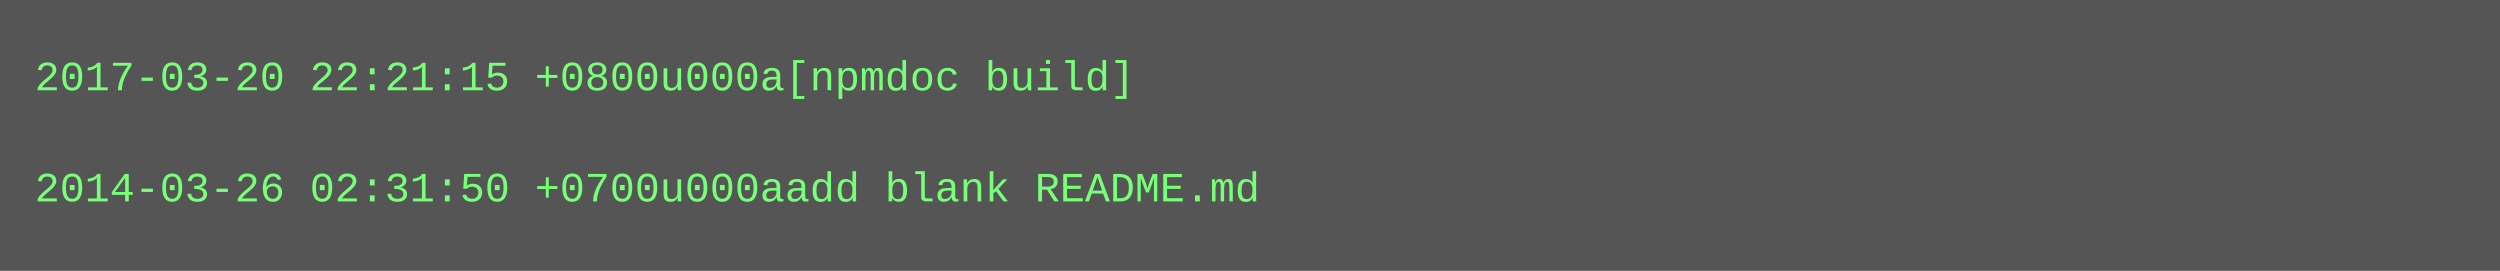
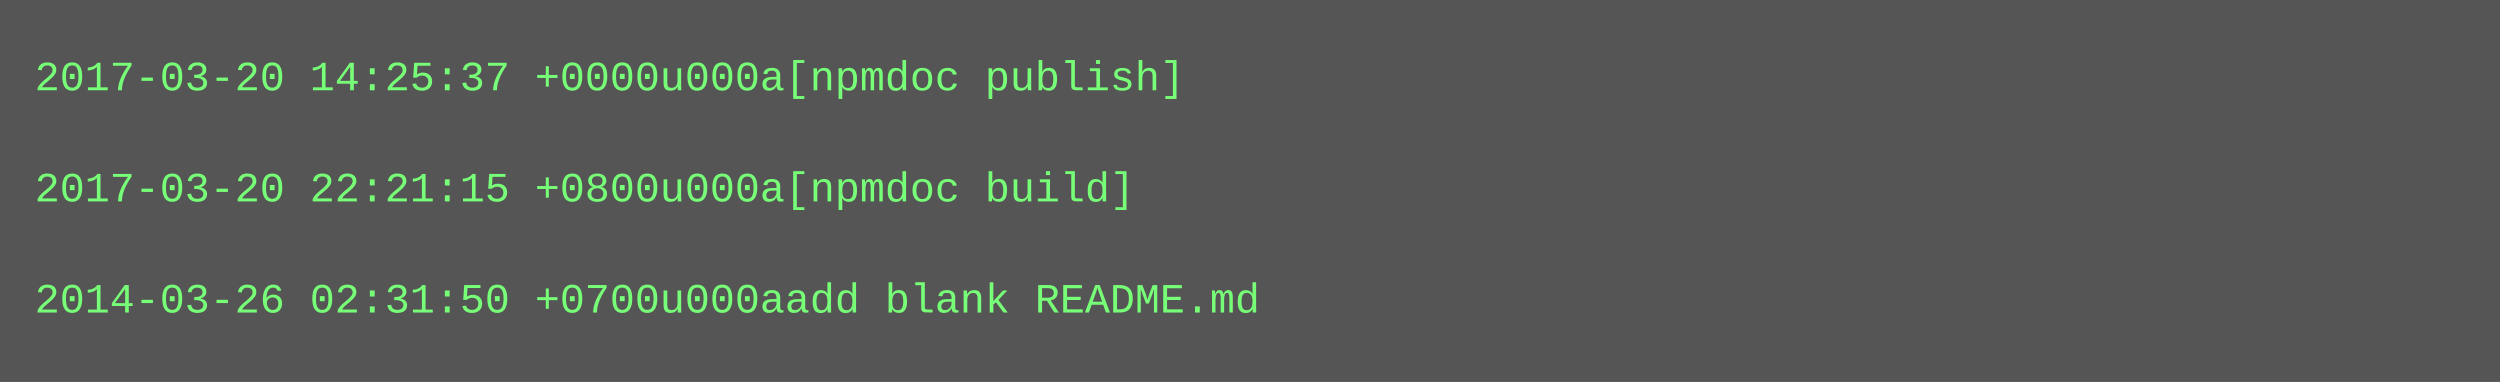
- <svg xmlns="http://www.w3.org/2000/svg" height="78" width="720">
-   <rect height="78" fill="#555" width="720" />
+ <svg xmlns="http://www.w3.org/2000/svg" height="110" width="720">
+   <rect height="110" fill="#555" width="720" />
  <text fill="#7f7" font-family="Courier New" font-size="12" xml:space="preserve">
-     <tspan x="10" y="26">2017-03-20 22:21:15 +0800u000a[npmdoc build]</tspan>
+     <tspan x="10" y="26">2017-03-20 14:25:37 +0000u000a[npmdoc publish]</tspan>
    <tspan x="10" y="42" />
-     <tspan x="10" y="58">2014-03-26 02:31:50 +0700u000aadd blank README.md</tspan>
+     <tspan x="10" y="58">2017-03-20 22:21:15 +0800u000a[npmdoc build]</tspan>
+     <tspan x="10" y="74" />
+     <tspan x="10" y="90">2014-03-26 02:31:50 +0700u000aadd blank README.md</tspan>
  </text>
</svg>
